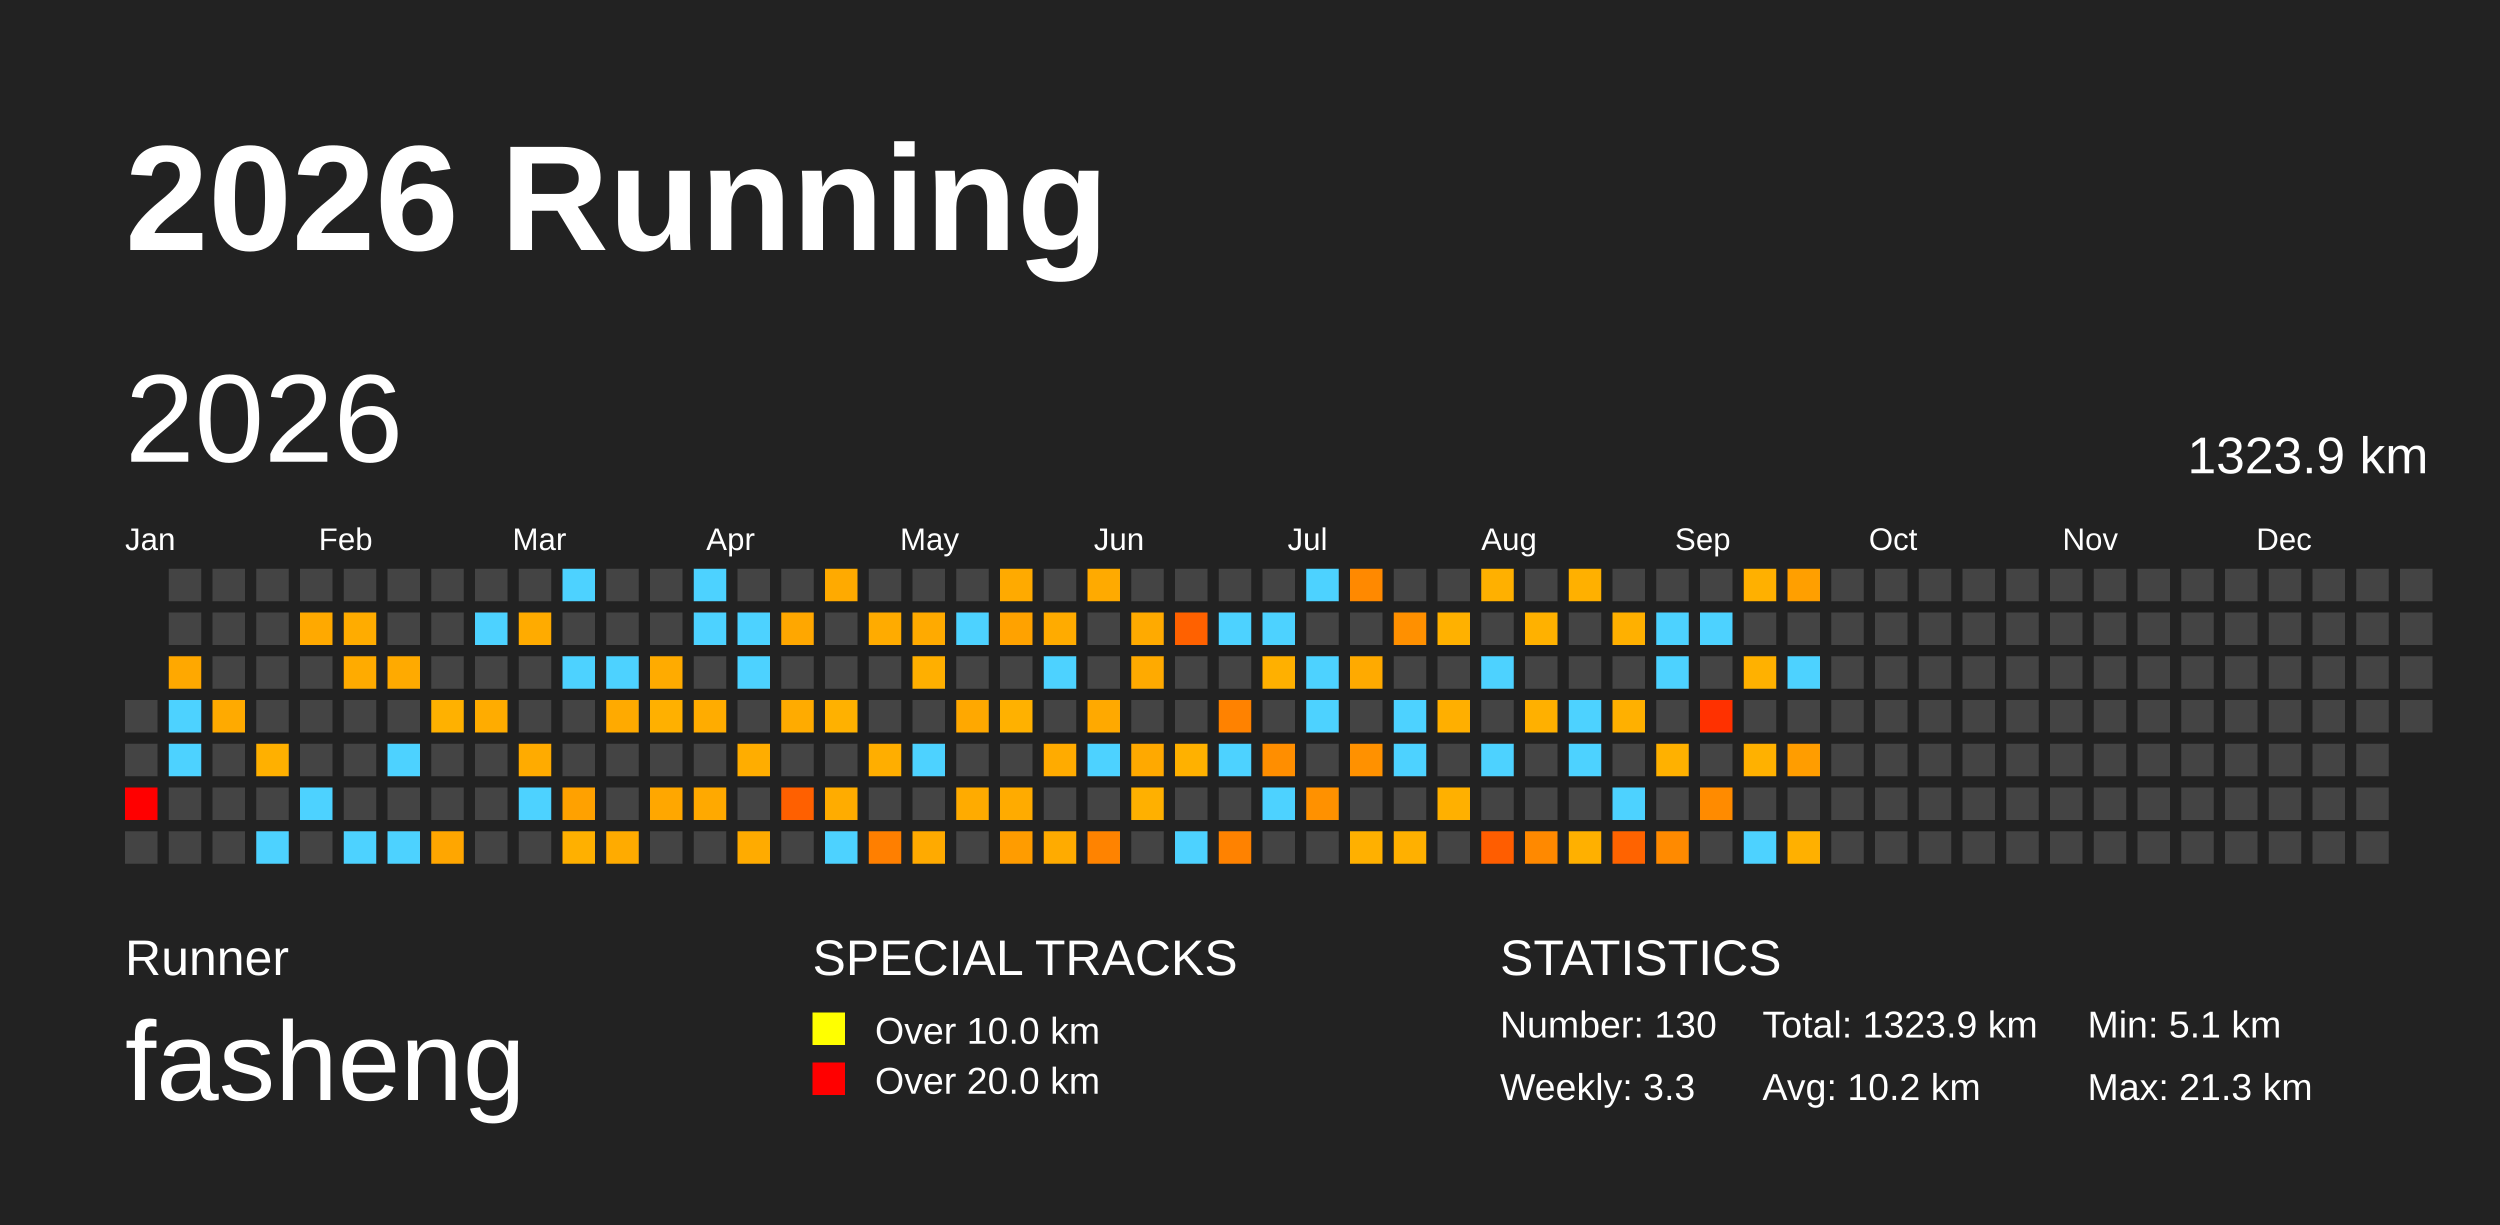
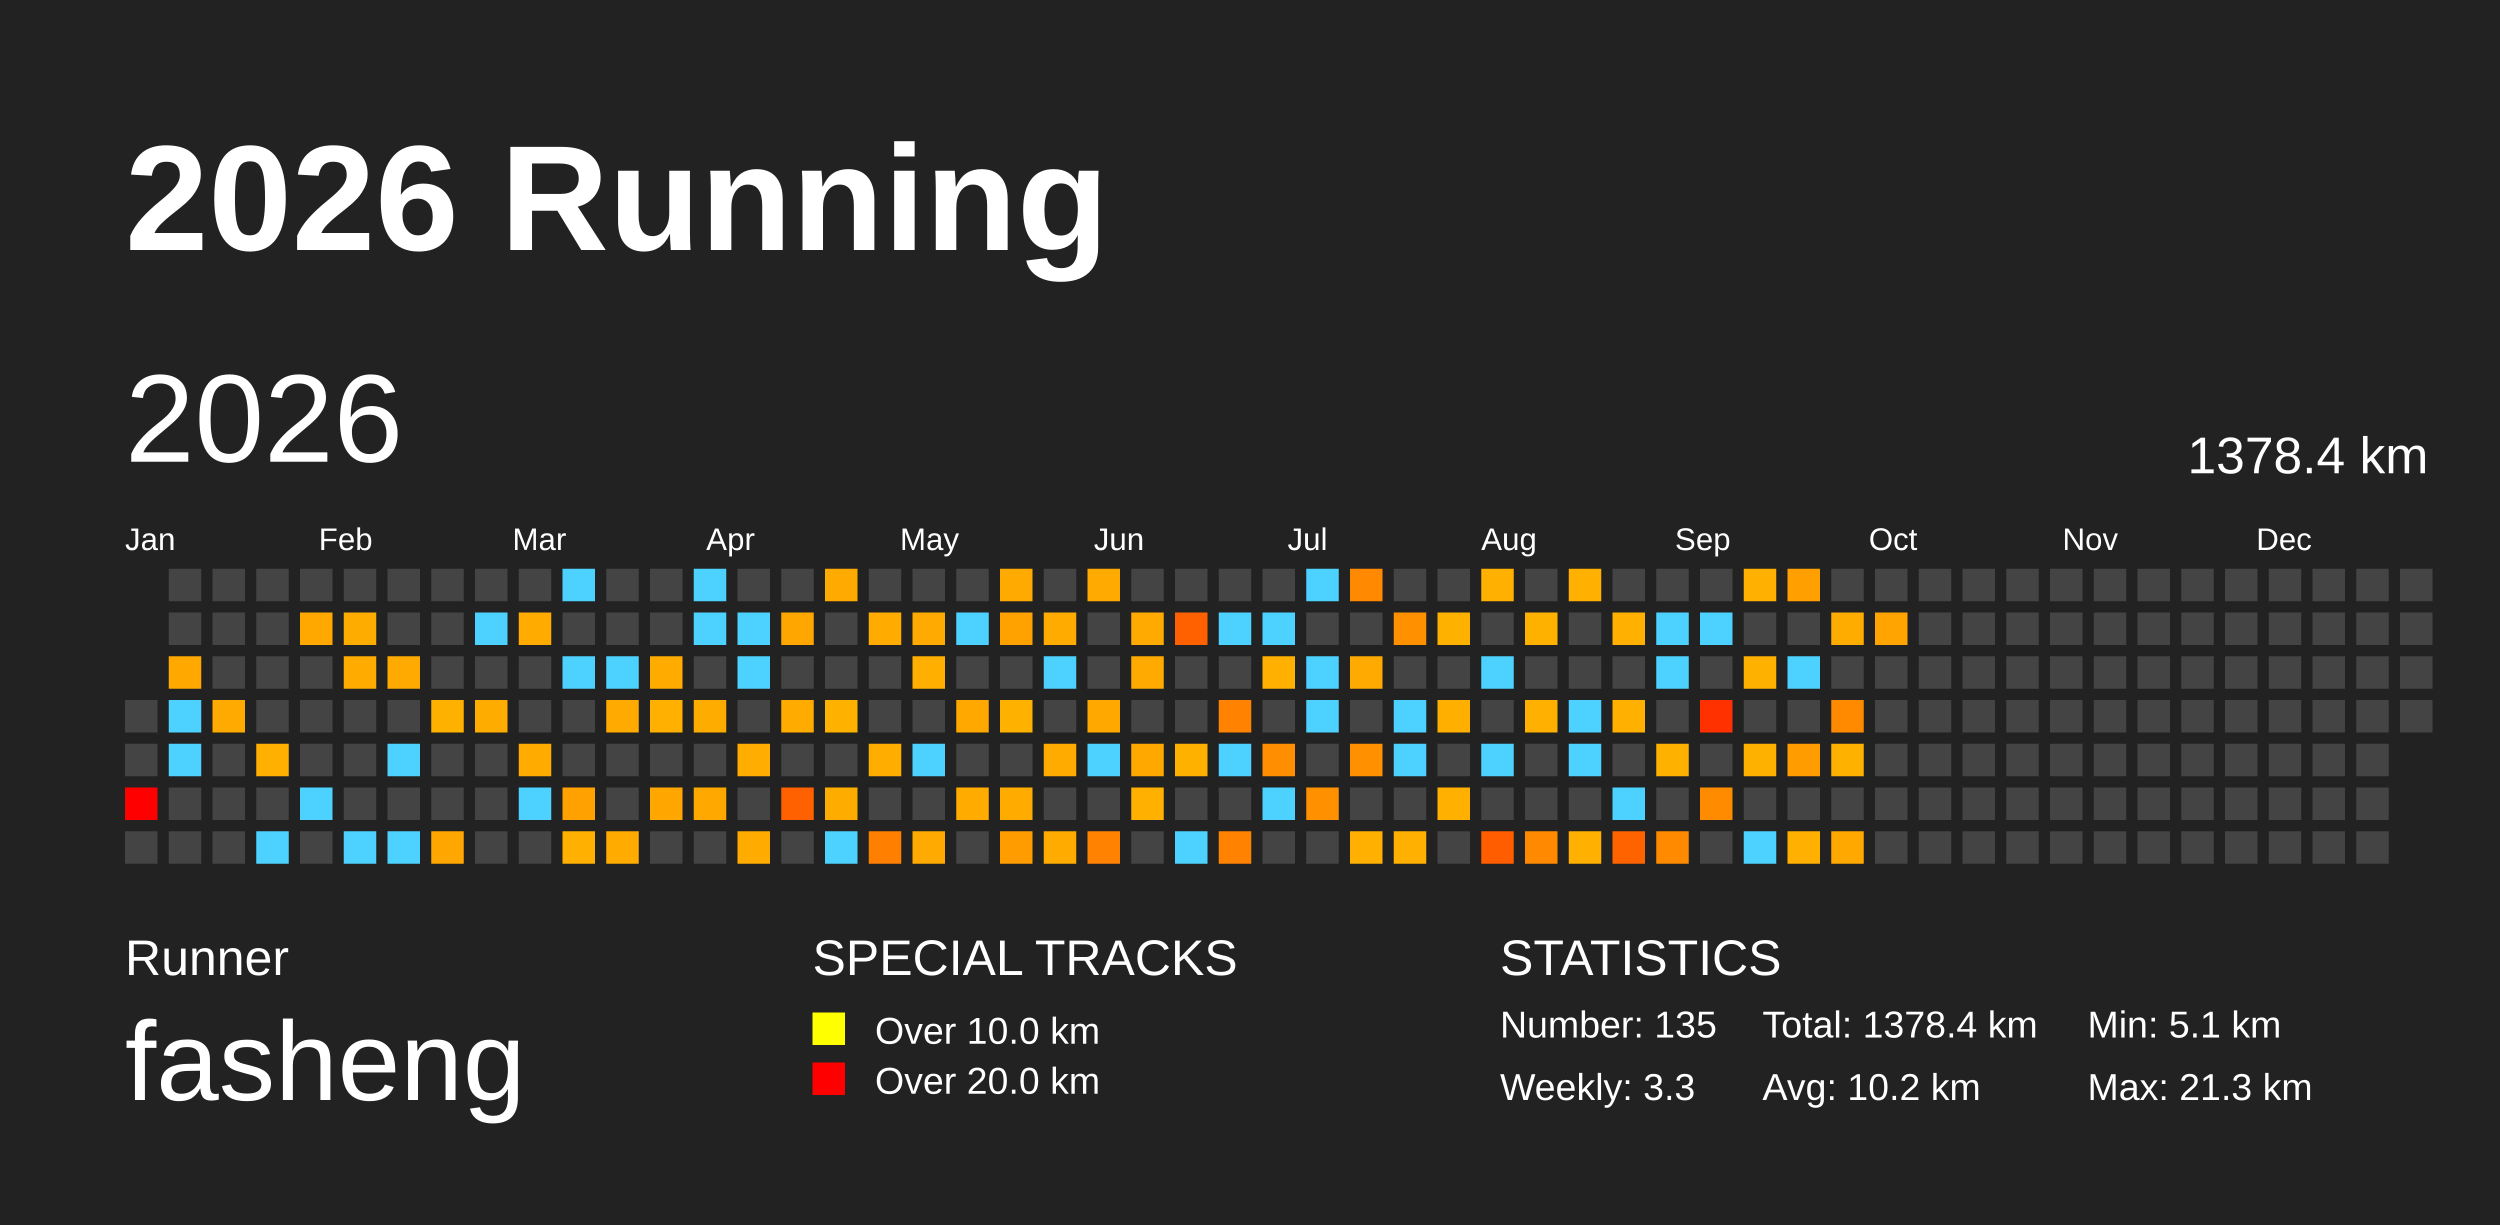
<svg xmlns="http://www.w3.org/2000/svg" baseProfile="full" height="98mm" version="1.1" viewBox="0,0,200,98" width="200mm">
  <defs />
  <rect fill="#222222" height="98" width="200" x="0" y="0" />
  <text fill="#FFFFFF" style="font-size:12px; font-family:Arial; font-weight:bold;" x="10" y="20">2026 Running</text>
  <text fill="#FFFFFF" style="font-size:4px; font-family:Arial" x="10" y="78">Runner</text>
  <text fill="#FFFFFF" style="font-size:9px; font-family:Arial" x="10" y="88">fasheng</text>
  <text fill="#FFFFFF" style="font-size:4px; font-family:Arial" x="65" y="78">SPECIAL TRACKS</text>
  <rect fill="yellow" height="2.6" width="2.6" x="65" y="81" />
  <text fill="#FFFFFF" style="font-size:3px; font-family:Arial" x="70" y="83.5">Over 10.0 km</text>
  <rect fill="red" height="2.6" width="2.6" x="65" y="85" />
  <text fill="#FFFFFF" style="font-size:3px; font-family:Arial" x="70" y="87.5">Over 20.0 km</text>
  <text fill="#FFFFFF" style="font-size:4px; font-family:Arial" x="120" y="78">STATISTICS</text>
-   <text fill="#FFFFFF" style="font-size:3px; font-family:Arial" x="120" y="83">Number: 130</text>
+   <text fill="#FFFFFF" style="font-size:3px; font-family:Arial" x="120" y="83">Number: 135</text>
  <text fill="#FFFFFF" style="font-size:3px; font-family:Arial" x="120" y="88">Weekly: 3.3</text>
-   <text fill="#FFFFFF" style="font-size:3px; font-family:Arial" x="141" y="83">Total: 1323.9 km</text>
+   <text fill="#FFFFFF" style="font-size:3px; font-family:Arial" x="141" y="83">Total: 1378.4 km</text>
  <text fill="#FFFFFF" style="font-size:3px; font-family:Arial" x="141" y="88">Avg: 10.2 km</text>
  <text fill="#FFFFFF" style="font-size:3px; font-family:Arial" x="167" y="83">Min: 5.1 km</text>
  <text fill="#FFFFFF" style="font-size:3px; font-family:Arial" x="167" y="88">Max: 21.3 km</text>
  <text dominant-baseline="hanging" fill="#FFFFFF" style="font-size:10.0px; font-family:Arial;" x="10" y="30">2026</text>
-   <text dominant-baseline="hanging" fill="#FFFFFF" style="font-size:4.125px; font-family:Arial;" x="175" y="35">1323.9 km</text>
+   <text dominant-baseline="hanging" fill="#FFFFFF" style="font-size:4.125px; font-family:Arial;" x="175" y="35">1378.4 km</text>
  <text fill="#FFFFFF" style="font-size:2.5px; font-family:Arial" x="10.0" y="44">Jan</text>
  <text fill="#FFFFFF" style="font-size:2.5px; font-family:Arial" x="25.5" y="44">Feb</text>
  <text fill="#FFFFFF" style="font-size:2.5px; font-family:Arial" x="41.0" y="44">Mar</text>
  <text fill="#FFFFFF" style="font-size:2.5px; font-family:Arial" x="56.5" y="44">Apr</text>
  <text fill="#FFFFFF" style="font-size:2.5px; font-family:Arial" x="72.0" y="44">May</text>
  <text fill="#FFFFFF" style="font-size:2.5px; font-family:Arial" x="87.5" y="44">Jun</text>
  <text fill="#FFFFFF" style="font-size:2.5px; font-family:Arial" x="103.0" y="44">Jul</text>
  <text fill="#FFFFFF" style="font-size:2.5px; font-family:Arial" x="118.5" y="44">Aug</text>
  <text fill="#FFFFFF" style="font-size:2.5px; font-family:Arial" x="134.0" y="44">Sep</text>
  <text fill="#FFFFFF" style="font-size:2.5px; font-family:Arial" x="149.5" y="44">Oct</text>
  <text fill="#FFFFFF" style="font-size:2.5px; font-family:Arial" x="165.0" y="44">Nov</text>
  <text fill="#FFFFFF" style="font-size:2.5px; font-family:Arial" x="180.5" y="44">Dec</text>
  <rect fill="#444444" height="2.6" width="2.6" x="10.0" y="56.0" />
  <rect fill="#444444" height="2.6" width="2.6" x="10.0" y="59.5" />
  <rect fill="red" height="2.6" width="2.6" x="10.0" y="63.0" />
  <rect fill="#444444" height="2.6" width="2.6" x="10.0" y="66.5" />
  <rect fill="#444444" height="2.6" width="2.6" x="13.5" y="45.5" />
  <rect fill="#444444" height="2.6" width="2.6" x="13.5" y="49.0" />
  <rect fill="#ffa800" height="2.6" width="2.6" x="13.5" y="52.5" />
  <rect fill="#4dd2ff" height="2.6" width="2.6" x="13.5" y="56.0" />
  <rect fill="#4dd2ff" height="2.6" width="2.6" x="13.5" y="59.5" />
  <rect fill="#444444" height="2.6" width="2.6" x="13.5" y="63.0" />
  <rect fill="#444444" height="2.6" width="2.6" x="13.5" y="66.5" />
  <rect fill="#444444" height="2.6" width="2.6" x="17.0" y="45.5" />
  <rect fill="#444444" height="2.6" width="2.6" x="17.0" y="49.0" />
  <rect fill="#444444" height="2.6" width="2.6" x="17.0" y="52.5" />
  <rect fill="#ffaa00" height="2.6" width="2.6" x="17.0" y="56.0" />
  <rect fill="#444444" height="2.6" width="2.6" x="17.0" y="59.5" />
  <rect fill="#444444" height="2.6" width="2.6" x="17.0" y="63.0" />
  <rect fill="#444444" height="2.6" width="2.6" x="17.0" y="66.5" />
  <rect fill="#444444" height="2.6" width="2.6" x="20.5" y="45.5" />
  <rect fill="#444444" height="2.6" width="2.6" x="20.5" y="49.0" />
  <rect fill="#444444" height="2.6" width="2.6" x="20.5" y="52.5" />
  <rect fill="#444444" height="2.6" width="2.6" x="20.5" y="56.0" />
  <rect fill="#ffb000" height="2.6" width="2.6" x="20.5" y="59.5" />
  <rect fill="#444444" height="2.6" width="2.6" x="20.5" y="63.0" />
  <rect fill="#4dd2ff" height="2.6" width="2.6" x="20.5" y="66.5" />
  <rect fill="#444444" height="2.6" width="2.6" x="24.0" y="45.5" />
  <rect fill="#ffa900" height="2.6" width="2.6" x="24.0" y="49.0" />
  <rect fill="#444444" height="2.6" width="2.6" x="24.0" y="52.5" />
  <rect fill="#444444" height="2.6" width="2.6" x="24.0" y="56.0" />
  <rect fill="#444444" height="2.6" width="2.6" x="24.0" y="59.5" />
  <rect fill="#4dd2ff" height="2.6" width="2.6" x="24.0" y="63.0" />
  <rect fill="#444444" height="2.6" width="2.6" x="24.0" y="66.5" />
  <rect fill="#444444" height="2.6" width="2.6" x="27.5" y="45.5" />
  <rect fill="#ffac00" height="2.6" width="2.6" x="27.5" y="49.0" />
  <rect fill="#ffab00" height="2.6" width="2.6" x="27.5" y="52.5" />
  <rect fill="#444444" height="2.6" width="2.6" x="27.5" y="56.0" />
  <rect fill="#444444" height="2.6" width="2.6" x="27.5" y="59.5" />
  <rect fill="#444444" height="2.6" width="2.6" x="27.5" y="63.0" />
  <rect fill="#4dd2ff" height="2.6" width="2.6" x="27.5" y="66.5" />
  <rect fill="#444444" height="2.6" width="2.6" x="31.0" y="45.5" />
  <rect fill="#444444" height="2.6" width="2.6" x="31.0" y="49.0" />
  <rect fill="#ffaa00" height="2.6" width="2.6" x="31.0" y="52.5" />
  <rect fill="#444444" height="2.6" width="2.6" x="31.0" y="56.0" />
  <rect fill="#4dd2ff" height="2.6" width="2.6" x="31.0" y="59.5" />
  <rect fill="#444444" height="2.6" width="2.6" x="31.0" y="63.0" />
  <rect fill="#4dd2ff" height="2.6" width="2.6" x="31.0" y="66.5" />
  <rect fill="#444444" height="2.6" width="2.6" x="34.5" y="45.5" />
  <rect fill="#444444" height="2.6" width="2.6" x="34.5" y="49.0" />
  <rect fill="#444444" height="2.6" width="2.6" x="34.5" y="52.5" />
  <rect fill="#ffb100" height="2.6" width="2.6" x="34.5" y="56.0" />
  <rect fill="#444444" height="2.6" width="2.6" x="34.5" y="59.5" />
  <rect fill="#444444" height="2.6" width="2.6" x="34.5" y="63.0" />
  <rect fill="#ffa600" height="2.6" width="2.6" x="34.5" y="66.5" />
  <rect fill="#444444" height="2.6" width="2.6" x="38.0" y="45.5" />
  <rect fill="#4dd2ff" height="2.6" width="2.6" x="38.0" y="49.0" />
  <rect fill="#444444" height="2.6" width="2.6" x="38.0" y="52.5" />
  <rect fill="#ffac00" height="2.6" width="2.6" x="38.0" y="56.0" />
  <rect fill="#444444" height="2.6" width="2.6" x="38.0" y="59.5" />
  <rect fill="#444444" height="2.6" width="2.6" x="38.0" y="63.0" />
  <rect fill="#444444" height="2.6" width="2.6" x="38.0" y="66.5" />
  <rect fill="#444444" height="2.6" width="2.6" x="41.5" y="45.5" />
  <rect fill="#ffab00" height="2.6" width="2.6" x="41.5" y="49.0" />
  <rect fill="#444444" height="2.6" width="2.6" x="41.5" y="52.5" />
  <rect fill="#444444" height="2.6" width="2.6" x="41.5" y="56.0" />
  <rect fill="#ffab00" height="2.6" width="2.6" x="41.5" y="59.5" />
  <rect fill="#4dd2ff" height="2.6" width="2.6" x="41.5" y="63.0" />
  <rect fill="#444444" height="2.6" width="2.6" x="41.5" y="66.5" />
  <rect fill="#4dd2ff" height="2.6" width="2.6" x="45.0" y="45.5" />
  <rect fill="#444444" height="2.6" width="2.6" x="45.0" y="49.0" />
  <rect fill="#4dd2ff" height="2.6" width="2.6" x="45.0" y="52.5" />
  <rect fill="#444444" height="2.6" width="2.6" x="45.0" y="56.0" />
  <rect fill="#444444" height="2.6" width="2.6" x="45.0" y="59.5" />
  <rect fill="#ffa100" height="2.6" width="2.6" x="45.0" y="63.0" />
  <rect fill="#ffb000" height="2.6" width="2.6" x="45.0" y="66.5" />
  <rect fill="#444444" height="2.6" width="2.6" x="48.5" y="45.5" />
  <rect fill="#444444" height="2.6" width="2.6" x="48.5" y="49.0" />
  <rect fill="#4dd2ff" height="2.6" width="2.6" x="48.5" y="52.5" />
  <rect fill="#ffaa00" height="2.6" width="2.6" x="48.5" y="56.0" />
  <rect fill="#444444" height="2.6" width="2.6" x="48.5" y="59.5" />
  <rect fill="#444444" height="2.6" width="2.6" x="48.5" y="63.0" />
  <rect fill="#ffab00" height="2.6" width="2.6" x="48.5" y="66.5" />
  <rect fill="#444444" height="2.6" width="2.6" x="52.0" y="45.5" />
  <rect fill="#444444" height="2.6" width="2.6" x="52.0" y="49.0" />
  <rect fill="#ffab00" height="2.6" width="2.6" x="52.0" y="52.5" />
  <rect fill="#ffb000" height="2.6" width="2.6" x="52.0" y="56.0" />
  <rect fill="#444444" height="2.6" width="2.6" x="52.0" y="59.5" />
  <rect fill="#ffa700" height="2.6" width="2.6" x="52.0" y="63.0" />
  <rect fill="#444444" height="2.6" width="2.6" x="52.0" y="66.5" />
  <rect fill="#4dd2ff" height="2.6" width="2.6" x="55.5" y="45.5" />
  <rect fill="#4dd2ff" height="2.6" width="2.6" x="55.5" y="49.0" />
  <rect fill="#444444" height="2.6" width="2.6" x="55.5" y="52.5" />
  <rect fill="#ffac00" height="2.6" width="2.6" x="55.5" y="56.0" />
  <rect fill="#444444" height="2.6" width="2.6" x="55.5" y="59.5" />
  <rect fill="#ffa900" height="2.6" width="2.6" x="55.5" y="63.0" />
  <rect fill="#444444" height="2.6" width="2.6" x="55.5" y="66.5" />
  <rect fill="#444444" height="2.6" width="2.6" x="59.0" y="45.5" />
  <rect fill="#4dd2ff" height="2.6" width="2.6" x="59.0" y="49.0" />
  <rect fill="#4dd2ff" height="2.6" width="2.6" x="59.0" y="52.5" />
  <rect fill="#444444" height="2.6" width="2.6" x="59.0" y="56.0" />
  <rect fill="#ffad00" height="2.6" width="2.6" x="59.0" y="59.5" />
  <rect fill="#444444" height="2.6" width="2.6" x="59.0" y="63.0" />
  <rect fill="#ffab00" height="2.6" width="2.6" x="59.0" y="66.5" />
  <rect fill="#444444" height="2.6" width="2.6" x="62.5" y="45.5" />
  <rect fill="#ffa700" height="2.6" width="2.6" x="62.5" y="49.0" />
  <rect fill="#444444" height="2.6" width="2.6" x="62.5" y="52.5" />
  <rect fill="#ffab00" height="2.6" width="2.6" x="62.5" y="56.0" />
  <rect fill="#444444" height="2.6" width="2.6" x="62.5" y="59.5" />
  <rect fill="#ff6000" height="2.6" width="2.6" x="62.5" y="63.0" />
  <rect fill="#444444" height="2.6" width="2.6" x="62.5" y="66.5" />
  <rect fill="#ffaa00" height="2.6" width="2.6" x="66.0" y="45.5" />
  <rect fill="#444444" height="2.6" width="2.6" x="66.0" y="49.0" />
  <rect fill="#444444" height="2.6" width="2.6" x="66.0" y="52.5" />
  <rect fill="#ffb100" height="2.6" width="2.6" x="66.0" y="56.0" />
  <rect fill="#444444" height="2.6" width="2.6" x="66.0" y="59.5" />
  <rect fill="#ffac00" height="2.6" width="2.6" x="66.0" y="63.0" />
  <rect fill="#4dd2ff" height="2.6" width="2.6" x="66.0" y="66.5" />
  <rect fill="#444444" height="2.6" width="2.6" x="69.5" y="45.5" />
  <rect fill="#ffab00" height="2.6" width="2.6" x="69.5" y="49.0" />
  <rect fill="#444444" height="2.6" width="2.6" x="69.5" y="52.5" />
  <rect fill="#444444" height="2.6" width="2.6" x="69.5" y="56.0" />
  <rect fill="#ffae00" height="2.6" width="2.6" x="69.5" y="59.5" />
  <rect fill="#444444" height="2.6" width="2.6" x="69.5" y="63.0" />
  <rect fill="#ff7f00" height="2.6" width="2.6" x="69.5" y="66.5" />
  <rect fill="#444444" height="2.6" width="2.6" x="73.0" y="45.5" />
  <rect fill="#ffaa00" height="2.6" width="2.6" x="73.0" y="49.0" />
  <rect fill="#ffaf00" height="2.6" width="2.6" x="73.0" y="52.5" />
  <rect fill="#444444" height="2.6" width="2.6" x="73.0" y="56.0" />
  <rect fill="#4dd2ff" height="2.6" width="2.6" x="73.0" y="59.5" />
  <rect fill="#444444" height="2.6" width="2.6" x="73.0" y="63.0" />
  <rect fill="#ffaa00" height="2.6" width="2.6" x="73.0" y="66.5" />
  <rect fill="#444444" height="2.6" width="2.6" x="76.5" y="45.5" />
  <rect fill="#4dd2ff" height="2.6" width="2.6" x="76.5" y="49.0" />
  <rect fill="#444444" height="2.6" width="2.6" x="76.5" y="52.5" />
  <rect fill="#ffa800" height="2.6" width="2.6" x="76.5" y="56.0" />
  <rect fill="#444444" height="2.6" width="2.6" x="76.5" y="59.5" />
  <rect fill="#ffab00" height="2.6" width="2.6" x="76.5" y="63.0" />
  <rect fill="#444444" height="2.6" width="2.6" x="76.5" y="66.5" />
  <rect fill="#ffaa00" height="2.6" width="2.6" x="80.0" y="45.5" />
  <rect fill="#ffa200" height="2.6" width="2.6" x="80.0" y="49.0" />
  <rect fill="#444444" height="2.6" width="2.6" x="80.0" y="52.5" />
  <rect fill="#ffb100" height="2.6" width="2.6" x="80.0" y="56.0" />
  <rect fill="#444444" height="2.6" width="2.6" x="80.0" y="59.5" />
  <rect fill="#ffab00" height="2.6" width="2.6" x="80.0" y="63.0" />
  <rect fill="#ff9c00" height="2.6" width="2.6" x="80.0" y="66.5" />
  <rect fill="#444444" height="2.6" width="2.6" x="83.5" y="45.5" />
  <rect fill="#ffab00" height="2.6" width="2.6" x="83.5" y="49.0" />
  <rect fill="#4dd2ff" height="2.6" width="2.6" x="83.5" y="52.5" />
  <rect fill="#444444" height="2.6" width="2.6" x="83.5" y="56.0" />
  <rect fill="#ffab00" height="2.6" width="2.6" x="83.5" y="59.5" />
  <rect fill="#444444" height="2.6" width="2.6" x="83.5" y="63.0" />
  <rect fill="#ffab00" height="2.6" width="2.6" x="83.5" y="66.5" />
  <rect fill="#ffaa00" height="2.6" width="2.6" x="87.0" y="45.5" />
  <rect fill="#444444" height="2.6" width="2.6" x="87.0" y="49.0" />
  <rect fill="#444444" height="2.6" width="2.6" x="87.0" y="52.5" />
  <rect fill="#ffa900" height="2.6" width="2.6" x="87.0" y="56.0" />
  <rect fill="#4dd2ff" height="2.6" width="2.6" x="87.0" y="59.5" />
  <rect fill="#444444" height="2.6" width="2.6" x="87.0" y="63.0" />
  <rect fill="#ff8300" height="2.6" width="2.6" x="87.0" y="66.5" />
  <rect fill="#444444" height="2.6" width="2.6" x="90.5" y="45.5" />
  <rect fill="#ffaa00" height="2.6" width="2.6" x="90.5" y="49.0" />
  <rect fill="#ffaa00" height="2.6" width="2.6" x="90.5" y="52.5" />
  <rect fill="#444444" height="2.6" width="2.6" x="90.5" y="56.0" />
  <rect fill="#ffa900" height="2.6" width="2.6" x="90.5" y="59.5" />
  <rect fill="#ffb000" height="2.6" width="2.6" x="90.5" y="63.0" />
  <rect fill="#444444" height="2.6" width="2.6" x="90.5" y="66.5" />
  <rect fill="#444444" height="2.6" width="2.6" x="94.0" y="45.5" />
  <rect fill="#ff6100" height="2.6" width="2.6" x="94.0" y="49.0" />
  <rect fill="#444444" height="2.6" width="2.6" x="94.0" y="52.5" />
  <rect fill="#444444" height="2.6" width="2.6" x="94.0" y="56.0" />
  <rect fill="#ffb100" height="2.6" width="2.6" x="94.0" y="59.5" />
  <rect fill="#444444" height="2.6" width="2.6" x="94.0" y="63.0" />
  <rect fill="#4dd2ff" height="2.6" width="2.6" x="94.0" y="66.5" />
  <rect fill="#444444" height="2.6" width="2.6" x="97.5" y="45.5" />
  <rect fill="#4dd2ff" height="2.6" width="2.6" x="97.5" y="49.0" />
  <rect fill="#444444" height="2.6" width="2.6" x="97.5" y="52.5" />
  <rect fill="#ff8200" height="2.6" width="2.6" x="97.5" y="56.0" />
  <rect fill="#4dd2ff" height="2.6" width="2.6" x="97.5" y="59.5" />
  <rect fill="#444444" height="2.6" width="2.6" x="97.5" y="63.0" />
  <rect fill="#ff8200" height="2.6" width="2.6" x="97.5" y="66.5" />
  <rect fill="#444444" height="2.6" width="2.6" x="101.0" y="45.5" />
  <rect fill="#4dd2ff" height="2.6" width="2.6" x="101.0" y="49.0" />
  <rect fill="#ffb000" height="2.6" width="2.6" x="101.0" y="52.5" />
  <rect fill="#444444" height="2.6" width="2.6" x="101.0" y="56.0" />
  <rect fill="#ff8e00" height="2.6" width="2.6" x="101.0" y="59.5" />
  <rect fill="#4dd2ff" height="2.6" width="2.6" x="101.0" y="63.0" />
  <rect fill="#444444" height="2.6" width="2.6" x="101.0" y="66.5" />
  <rect fill="#4dd2ff" height="2.6" width="2.6" x="104.5" y="45.5" />
  <rect fill="#444444" height="2.6" width="2.6" x="104.5" y="49.0" />
  <rect fill="#4dd2ff" height="2.6" width="2.6" x="104.5" y="52.5" />
  <rect fill="#4dd2ff" height="2.6" width="2.6" x="104.5" y="56.0" />
  <rect fill="#444444" height="2.6" width="2.6" x="104.5" y="59.5" />
  <rect fill="#ff9100" height="2.6" width="2.6" x="104.5" y="63.0" />
  <rect fill="#444444" height="2.6" width="2.6" x="104.5" y="66.5" />
  <rect fill="#ff8900" height="2.6" width="2.6" x="108.0" y="45.5" />
  <rect fill="#444444" height="2.6" width="2.6" x="108.0" y="49.0" />
  <rect fill="#ffaa00" height="2.6" width="2.6" x="108.0" y="52.5" />
  <rect fill="#444444" height="2.6" width="2.6" x="108.0" y="56.0" />
  <rect fill="#ff9100" height="2.6" width="2.6" x="108.0" y="59.5" />
  <rect fill="#444444" height="2.6" width="2.6" x="108.0" y="63.0" />
  <rect fill="#ffb000" height="2.6" width="2.6" x="108.0" y="66.5" />
  <rect fill="#444444" height="2.6" width="2.6" x="111.5" y="45.5" />
  <rect fill="#ff9000" height="2.6" width="2.6" x="111.5" y="49.0" />
  <rect fill="#444444" height="2.6" width="2.6" x="111.5" y="52.5" />
  <rect fill="#4dd2ff" height="2.6" width="2.6" x="111.5" y="56.0" />
  <rect fill="#4dd2ff" height="2.6" width="2.6" x="111.5" y="59.5" />
  <rect fill="#444444" height="2.6" width="2.6" x="111.5" y="63.0" />
  <rect fill="#ffb000" height="2.6" width="2.6" x="111.5" y="66.5" />
  <rect fill="#444444" height="2.6" width="2.6" x="115.0" y="45.5" />
  <rect fill="#ffb100" height="2.6" width="2.6" x="115.0" y="49.0" />
  <rect fill="#444444" height="2.6" width="2.6" x="115.0" y="52.5" />
  <rect fill="#ffaf00" height="2.6" width="2.6" x="115.0" y="56.0" />
  <rect fill="#444444" height="2.6" width="2.6" x="115.0" y="59.5" />
  <rect fill="#ffb000" height="2.6" width="2.6" x="115.0" y="63.0" />
  <rect fill="#444444" height="2.6" width="2.6" x="115.0" y="66.5" />
  <rect fill="#ffb000" height="2.6" width="2.6" x="118.5" y="45.5" />
  <rect fill="#444444" height="2.6" width="2.6" x="118.5" y="49.0" />
  <rect fill="#4dd2ff" height="2.6" width="2.6" x="118.5" y="52.5" />
  <rect fill="#444444" height="2.6" width="2.6" x="118.5" y="56.0" />
  <rect fill="#4dd2ff" height="2.6" width="2.6" x="118.5" y="59.5" />
  <rect fill="#444444" height="2.6" width="2.6" x="118.5" y="63.0" />
  <rect fill="#ff5d00" height="2.6" width="2.6" x="118.5" y="66.5" />
  <rect fill="#444444" height="2.6" width="2.6" x="122.0" y="45.5" />
  <rect fill="#ffb100" height="2.6" width="2.6" x="122.0" y="49.0" />
  <rect fill="#444444" height="2.6" width="2.6" x="122.0" y="52.5" />
  <rect fill="#ffb000" height="2.6" width="2.6" x="122.0" y="56.0" />
  <rect fill="#444444" height="2.6" width="2.6" x="122.0" y="59.5" />
  <rect fill="#444444" height="2.6" width="2.6" x="122.0" y="63.0" />
  <rect fill="#ff8900" height="2.6" width="2.6" x="122.0" y="66.5" />
  <rect fill="#ffb000" height="2.6" width="2.6" x="125.5" y="45.5" />
  <rect fill="#444444" height="2.6" width="2.6" x="125.5" y="49.0" />
  <rect fill="#444444" height="2.6" width="2.6" x="125.5" y="52.5" />
  <rect fill="#4dd2ff" height="2.6" width="2.6" x="125.5" y="56.0" />
  <rect fill="#4dd2ff" height="2.6" width="2.6" x="125.5" y="59.5" />
  <rect fill="#444444" height="2.6" width="2.6" x="125.5" y="63.0" />
  <rect fill="#ffb000" height="2.6" width="2.6" x="125.5" y="66.5" />
  <rect fill="#444444" height="2.6" width="2.6" x="129.0" y="45.5" />
  <rect fill="#ffb000" height="2.6" width="2.6" x="129.0" y="49.0" />
  <rect fill="#444444" height="2.6" width="2.6" x="129.0" y="52.5" />
  <rect fill="#ffb000" height="2.6" width="2.6" x="129.0" y="56.0" />
  <rect fill="#444444" height="2.6" width="2.6" x="129.0" y="59.5" />
  <rect fill="#4dd2ff" height="2.6" width="2.6" x="129.0" y="63.0" />
  <rect fill="#ff6300" height="2.6" width="2.6" x="129.0" y="66.5" />
  <rect fill="#444444" height="2.6" width="2.6" x="132.5" y="45.5" />
  <rect fill="#4dd2ff" height="2.6" width="2.6" x="132.5" y="49.0" />
  <rect fill="#4dd2ff" height="2.6" width="2.6" x="132.5" y="52.5" />
  <rect fill="#444444" height="2.6" width="2.6" x="132.5" y="56.0" />
  <rect fill="#ffb100" height="2.6" width="2.6" x="132.5" y="59.5" />
  <rect fill="#444444" height="2.6" width="2.6" x="132.5" y="63.0" />
  <rect fill="#ff8a00" height="2.6" width="2.6" x="132.5" y="66.5" />
  <rect fill="#444444" height="2.6" width="2.6" x="136.0" y="45.5" />
  <rect fill="#4dd2ff" height="2.6" width="2.6" x="136.0" y="49.0" />
  <rect fill="#444444" height="2.6" width="2.6" x="136.0" y="52.5" />
  <rect fill="#ff3100" height="2.6" width="2.6" x="136.0" y="56.0" />
  <rect fill="#444444" height="2.6" width="2.6" x="136.0" y="59.5" />
  <rect fill="#ff8b00" height="2.6" width="2.6" x="136.0" y="63.0" />
  <rect fill="#444444" height="2.6" width="2.6" x="136.0" y="66.5" />
  <rect fill="#ffb000" height="2.6" width="2.6" x="139.5" y="45.5" />
  <rect fill="#444444" height="2.6" width="2.6" x="139.5" y="49.0" />
  <rect fill="#ffb100" height="2.6" width="2.6" x="139.5" y="52.5" />
  <rect fill="#444444" height="2.6" width="2.6" x="139.5" y="56.0" />
  <rect fill="#ffb100" height="2.6" width="2.6" x="139.5" y="59.5" />
  <rect fill="#444444" height="2.6" width="2.6" x="139.5" y="63.0" />
  <rect fill="#4dd2ff" height="2.6" width="2.6" x="139.5" y="66.5" />
  <rect fill="#ff9f00" height="2.6" width="2.6" x="143.0" y="45.5" />
  <rect fill="#444444" height="2.6" width="2.6" x="143.0" y="49.0" />
  <rect fill="#4dd2ff" height="2.6" width="2.6" x="143.0" y="52.5" />
  <rect fill="#444444" height="2.6" width="2.6" x="143.0" y="56.0" />
  <rect fill="#ff9d00" height="2.6" width="2.6" x="143.0" y="59.5" />
  <rect fill="#444444" height="2.6" width="2.6" x="143.0" y="63.0" />
  <rect fill="#ffb000" height="2.6" width="2.6" x="143.0" y="66.5" />
  <rect fill="#444444" height="2.6" width="2.6" x="146.5" y="45.5" />
-   <rect fill="#444444" height="2.6" width="2.6" x="146.5" y="49.0" />
+   <rect fill="#ffac00" height="2.6" width="2.6" x="146.5" y="49.0" />
  <rect fill="#444444" height="2.6" width="2.6" x="146.5" y="52.5" />
-   <rect fill="#444444" height="2.6" width="2.6" x="146.5" y="56.0" />
-   <rect fill="#444444" height="2.6" width="2.6" x="146.5" y="59.5" />
+   <rect fill="#ff8a00" height="2.6" width="2.6" x="146.5" y="56.0" />
+   <rect fill="#ffb100" height="2.6" width="2.6" x="146.5" y="59.5" />
  <rect fill="#444444" height="2.6" width="2.6" x="146.5" y="63.0" />
-   <rect fill="#444444" height="2.6" width="2.6" x="146.5" y="66.5" />
+   <rect fill="#ffa900" height="2.6" width="2.6" x="146.5" y="66.5" />
  <rect fill="#444444" height="2.6" width="2.6" x="150.0" y="45.5" />
-   <rect fill="#444444" height="2.6" width="2.6" x="150.0" y="49.0" />
+   <rect fill="#ffa400" height="2.6" width="2.6" x="150.0" y="49.0" />
  <rect fill="#444444" height="2.6" width="2.6" x="150.0" y="52.5" />
  <rect fill="#444444" height="2.6" width="2.6" x="150.0" y="56.0" />
  <rect fill="#444444" height="2.6" width="2.6" x="150.0" y="59.5" />
  <rect fill="#444444" height="2.6" width="2.6" x="150.0" y="63.0" />
  <rect fill="#444444" height="2.6" width="2.6" x="150.0" y="66.5" />
  <rect fill="#444444" height="2.6" width="2.6" x="153.5" y="45.5" />
  <rect fill="#444444" height="2.6" width="2.6" x="153.5" y="49.0" />
  <rect fill="#444444" height="2.6" width="2.6" x="153.5" y="52.5" />
  <rect fill="#444444" height="2.6" width="2.6" x="153.5" y="56.0" />
  <rect fill="#444444" height="2.6" width="2.6" x="153.5" y="59.5" />
  <rect fill="#444444" height="2.6" width="2.6" x="153.5" y="63.0" />
  <rect fill="#444444" height="2.6" width="2.6" x="153.5" y="66.5" />
  <rect fill="#444444" height="2.6" width="2.6" x="157.0" y="45.5" />
  <rect fill="#444444" height="2.6" width="2.6" x="157.0" y="49.0" />
  <rect fill="#444444" height="2.6" width="2.6" x="157.0" y="52.5" />
  <rect fill="#444444" height="2.6" width="2.6" x="157.0" y="56.0" />
  <rect fill="#444444" height="2.6" width="2.6" x="157.0" y="59.5" />
  <rect fill="#444444" height="2.6" width="2.6" x="157.0" y="63.0" />
  <rect fill="#444444" height="2.6" width="2.6" x="157.0" y="66.5" />
  <rect fill="#444444" height="2.6" width="2.6" x="160.5" y="45.5" />
  <rect fill="#444444" height="2.6" width="2.6" x="160.5" y="49.0" />
  <rect fill="#444444" height="2.6" width="2.6" x="160.5" y="52.5" />
  <rect fill="#444444" height="2.6" width="2.6" x="160.5" y="56.0" />
  <rect fill="#444444" height="2.6" width="2.6" x="160.5" y="59.5" />
  <rect fill="#444444" height="2.6" width="2.6" x="160.5" y="63.0" />
  <rect fill="#444444" height="2.6" width="2.6" x="160.5" y="66.5" />
  <rect fill="#444444" height="2.6" width="2.6" x="164.0" y="45.5" />
  <rect fill="#444444" height="2.6" width="2.6" x="164.0" y="49.0" />
  <rect fill="#444444" height="2.6" width="2.6" x="164.0" y="52.5" />
  <rect fill="#444444" height="2.6" width="2.6" x="164.0" y="56.0" />
  <rect fill="#444444" height="2.6" width="2.6" x="164.0" y="59.5" />
  <rect fill="#444444" height="2.6" width="2.6" x="164.0" y="63.0" />
  <rect fill="#444444" height="2.6" width="2.6" x="164.0" y="66.5" />
  <rect fill="#444444" height="2.6" width="2.6" x="167.5" y="45.5" />
  <rect fill="#444444" height="2.6" width="2.6" x="167.5" y="49.0" />
  <rect fill="#444444" height="2.6" width="2.6" x="167.5" y="52.5" />
  <rect fill="#444444" height="2.6" width="2.6" x="167.5" y="56.0" />
  <rect fill="#444444" height="2.6" width="2.6" x="167.5" y="59.5" />
  <rect fill="#444444" height="2.6" width="2.6" x="167.5" y="63.0" />
  <rect fill="#444444" height="2.6" width="2.6" x="167.5" y="66.5" />
  <rect fill="#444444" height="2.6" width="2.6" x="171.0" y="45.5" />
  <rect fill="#444444" height="2.6" width="2.6" x="171.0" y="49.0" />
  <rect fill="#444444" height="2.6" width="2.6" x="171.0" y="52.5" />
  <rect fill="#444444" height="2.6" width="2.6" x="171.0" y="56.0" />
  <rect fill="#444444" height="2.6" width="2.6" x="171.0" y="59.5" />
  <rect fill="#444444" height="2.6" width="2.6" x="171.0" y="63.0" />
  <rect fill="#444444" height="2.6" width="2.6" x="171.0" y="66.5" />
  <rect fill="#444444" height="2.6" width="2.6" x="174.5" y="45.5" />
  <rect fill="#444444" height="2.6" width="2.6" x="174.5" y="49.0" />
  <rect fill="#444444" height="2.6" width="2.6" x="174.5" y="52.5" />
  <rect fill="#444444" height="2.6" width="2.6" x="174.5" y="56.0" />
  <rect fill="#444444" height="2.6" width="2.6" x="174.5" y="59.5" />
  <rect fill="#444444" height="2.6" width="2.6" x="174.5" y="63.0" />
  <rect fill="#444444" height="2.6" width="2.6" x="174.5" y="66.5" />
  <rect fill="#444444" height="2.6" width="2.6" x="178.0" y="45.5" />
  <rect fill="#444444" height="2.6" width="2.6" x="178.0" y="49.0" />
  <rect fill="#444444" height="2.6" width="2.6" x="178.0" y="52.5" />
  <rect fill="#444444" height="2.6" width="2.6" x="178.0" y="56.0" />
  <rect fill="#444444" height="2.6" width="2.6" x="178.0" y="59.5" />
  <rect fill="#444444" height="2.6" width="2.6" x="178.0" y="63.0" />
  <rect fill="#444444" height="2.6" width="2.6" x="178.0" y="66.5" />
  <rect fill="#444444" height="2.6" width="2.6" x="181.5" y="45.5" />
  <rect fill="#444444" height="2.6" width="2.6" x="181.5" y="49.0" />
  <rect fill="#444444" height="2.6" width="2.6" x="181.5" y="52.5" />
  <rect fill="#444444" height="2.6" width="2.6" x="181.5" y="56.0" />
  <rect fill="#444444" height="2.6" width="2.6" x="181.5" y="59.5" />
  <rect fill="#444444" height="2.6" width="2.6" x="181.5" y="63.0" />
  <rect fill="#444444" height="2.6" width="2.6" x="181.5" y="66.5" />
  <rect fill="#444444" height="2.6" width="2.6" x="185.0" y="45.5" />
  <rect fill="#444444" height="2.6" width="2.6" x="185.0" y="49.0" />
  <rect fill="#444444" height="2.6" width="2.6" x="185.0" y="52.5" />
  <rect fill="#444444" height="2.6" width="2.6" x="185.0" y="56.0" />
  <rect fill="#444444" height="2.6" width="2.6" x="185.0" y="59.5" />
  <rect fill="#444444" height="2.6" width="2.6" x="185.0" y="63.0" />
  <rect fill="#444444" height="2.6" width="2.6" x="185.0" y="66.5" />
  <rect fill="#444444" height="2.6" width="2.6" x="188.5" y="45.5" />
  <rect fill="#444444" height="2.6" width="2.6" x="188.5" y="49.0" />
  <rect fill="#444444" height="2.6" width="2.6" x="188.5" y="52.5" />
  <rect fill="#444444" height="2.6" width="2.6" x="188.5" y="56.0" />
  <rect fill="#444444" height="2.6" width="2.6" x="188.5" y="59.5" />
  <rect fill="#444444" height="2.6" width="2.6" x="188.5" y="63.0" />
  <rect fill="#444444" height="2.6" width="2.6" x="188.5" y="66.5" />
  <rect fill="#444444" height="2.6" width="2.6" x="192.0" y="45.5" />
  <rect fill="#444444" height="2.6" width="2.6" x="192.0" y="49.0" />
  <rect fill="#444444" height="2.6" width="2.6" x="192.0" y="52.5" />
  <rect fill="#444444" height="2.6" width="2.6" x="192.0" y="56.0" />
</svg>
